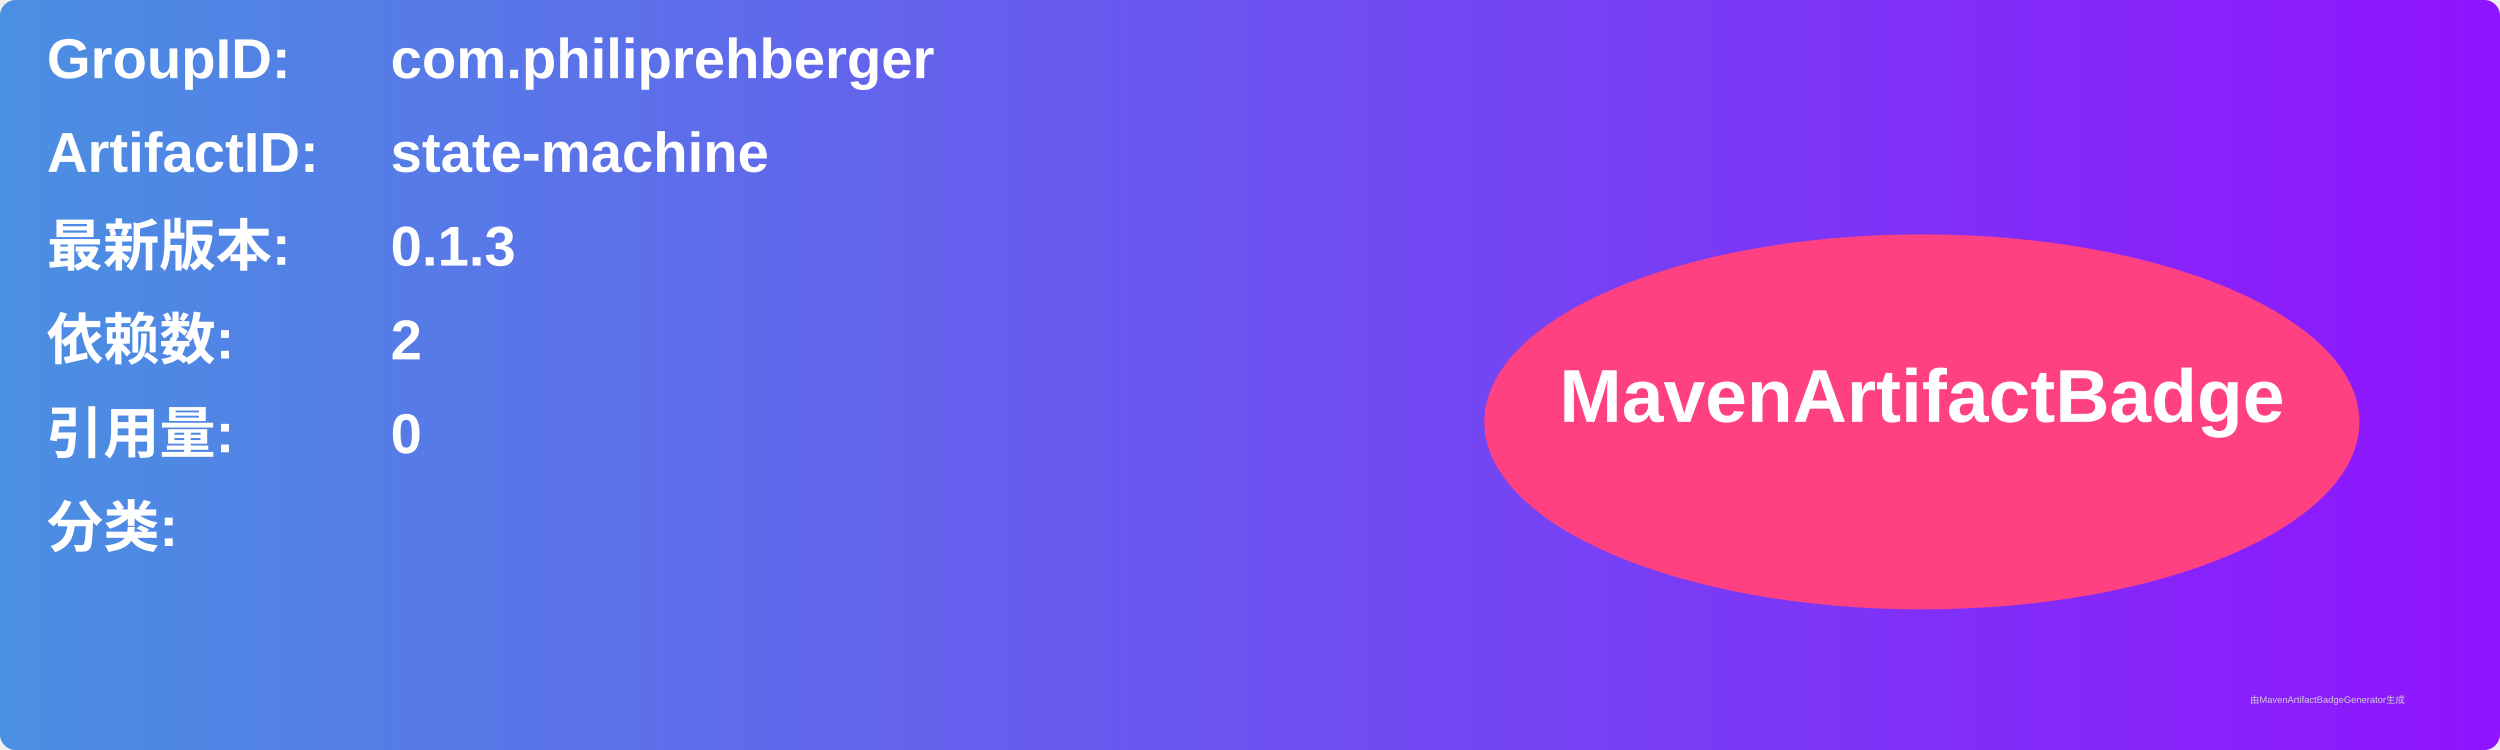
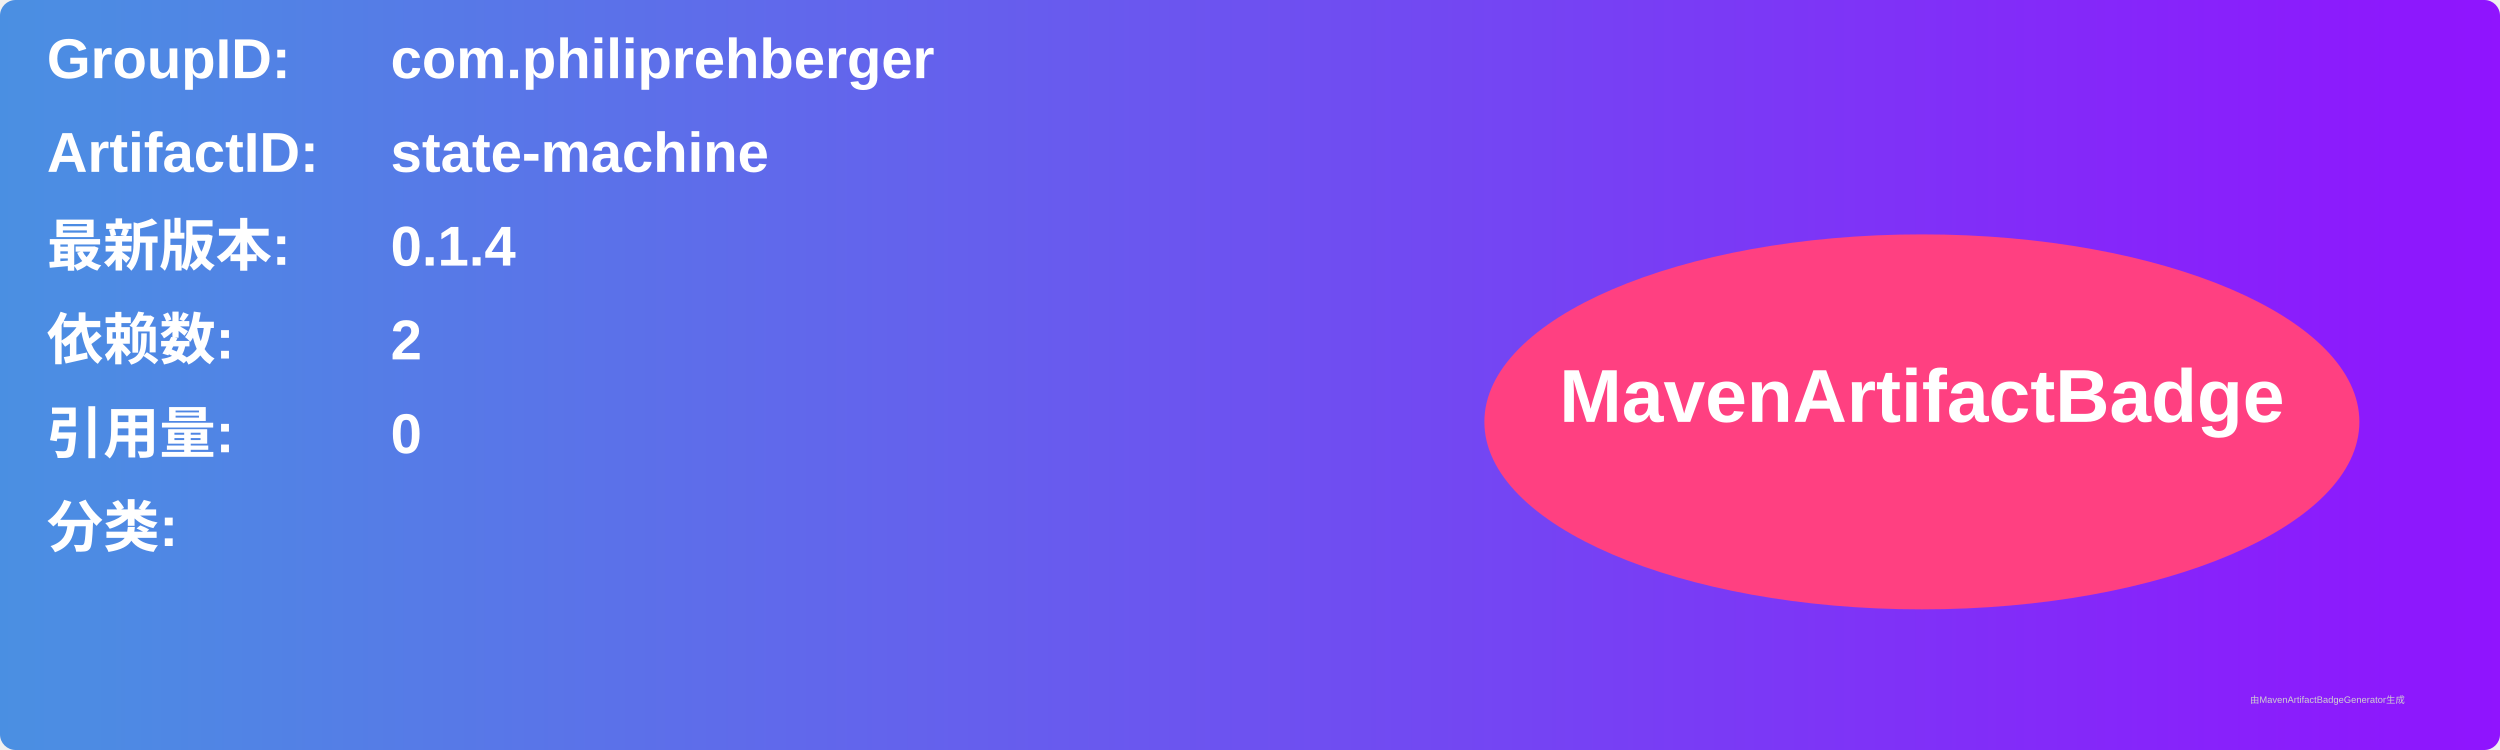
<svg xmlns="http://www.w3.org/2000/svg" width="800" height="240" viewBox="0 0 800 240">
  <linearGradient id="grad" x1="0%" y1="0%" x2="100%" y2="0%">
    <stop offset="0%" stop-color="#4a90e2" />
    <stop offset="100%" stop-color="#9013fe" />
  </linearGradient>
  <rect width="100%" height="100%" rx="5" ry="5" fill="url(#grad)" />
  <g transform="translate(15, 15)">
    <text x="0" y="10" font-family="Arial" font-size="18" fill="white" font-weight="bold" width="260">GroupID:</text>
    <text x="110" y="10" font-family="Arial" font-size="18" fill="white" font-weight="bold" width="460">com.philiprehberger</text>
    <text x="0" y="40" font-family="Arial" font-size="18" fill="white" font-weight="bold" width="260">ArtifactID:</text>
    <text x="110" y="40" font-family="Arial" font-size="18" fill="white" font-weight="bold" width="460">state-machine</text>
    <text x="0" y="70" font-family="Arial" font-size="18" fill="white" font-weight="bold">最新版本:</text>
    <text x="110" y="70" font-family="Arial" font-size="18" fill="white" font-weight="bold">
-       <tspan font-weight="bold">0.1.3</tspan>
+       <tspan font-weight="bold">0.1.4</tspan>
    </text>
    <text x="0" y="100" font-family="Arial" font-size="18" fill="white" font-weight="bold">依赖数: </text>
    <text x="110" y="100" font-family="Arial" font-size="18" fill="white">
      <tspan font-weight="bold">2</tspan>
    </text>
    <text x="0" y="130" font-family="Arial" font-size="18" fill="white" font-weight="bold">引用量: </text>
    <text x="110" y="130" font-family="Arial" font-size="18" fill="white">
      <tspan font-weight="bold">0</tspan>
    </text>
    <text x="0" y="160" font-family="Arial" font-size="18" fill="white" font-weight="bold">分类:</text>
    <text x="10" y="190" font-family="Arial" font-size="10" fill="white">
      <tspan font-weight="bold" />
    </text>
    <ellipse cx="600" cy="120" rx="140" ry="60" fill="#ff4081" />
    <text x="600" y="120" text-anchor="middle" font-family="Arial" font-size="24" fill="white" font-weight="bold">MavenArtifactBadge</text>
  </g>
  <text x="720" y="225" font-family="Arial" font-size="3" fill="#d0d0d0">由MavenArtifactBadgeGenerator生成</text>
</svg>
